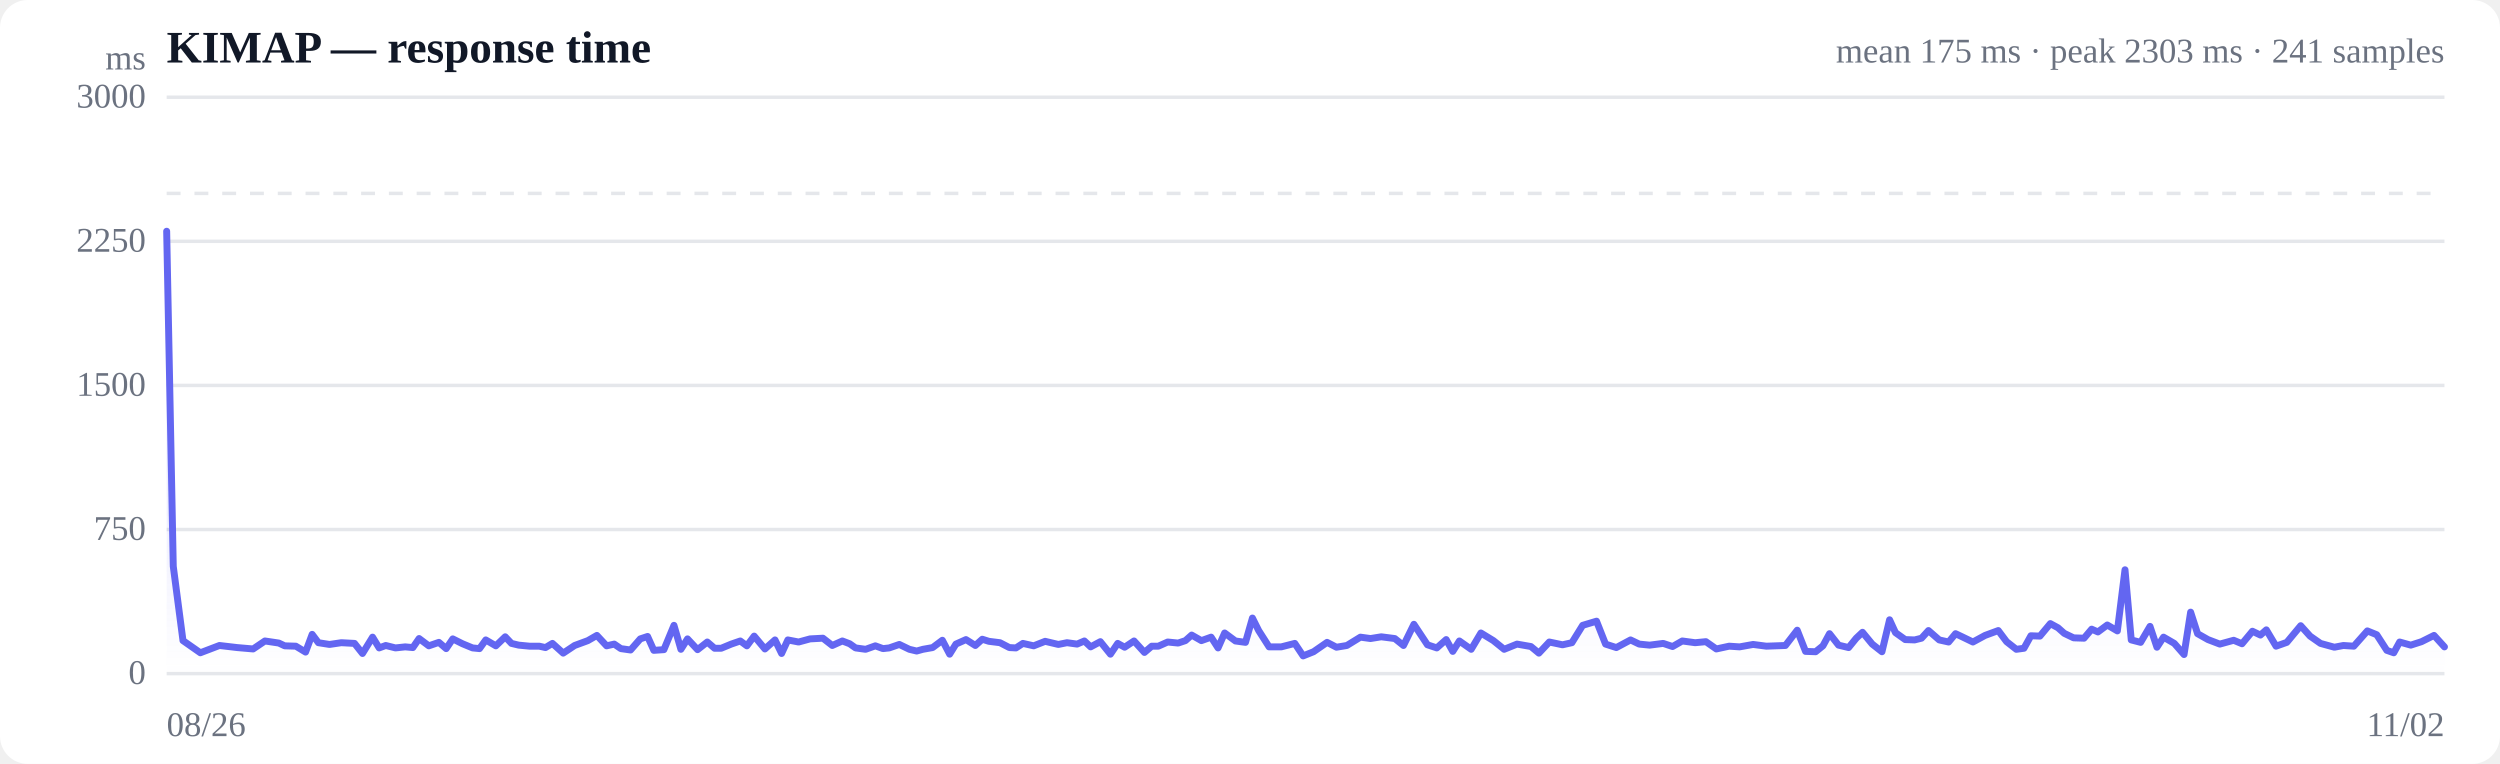
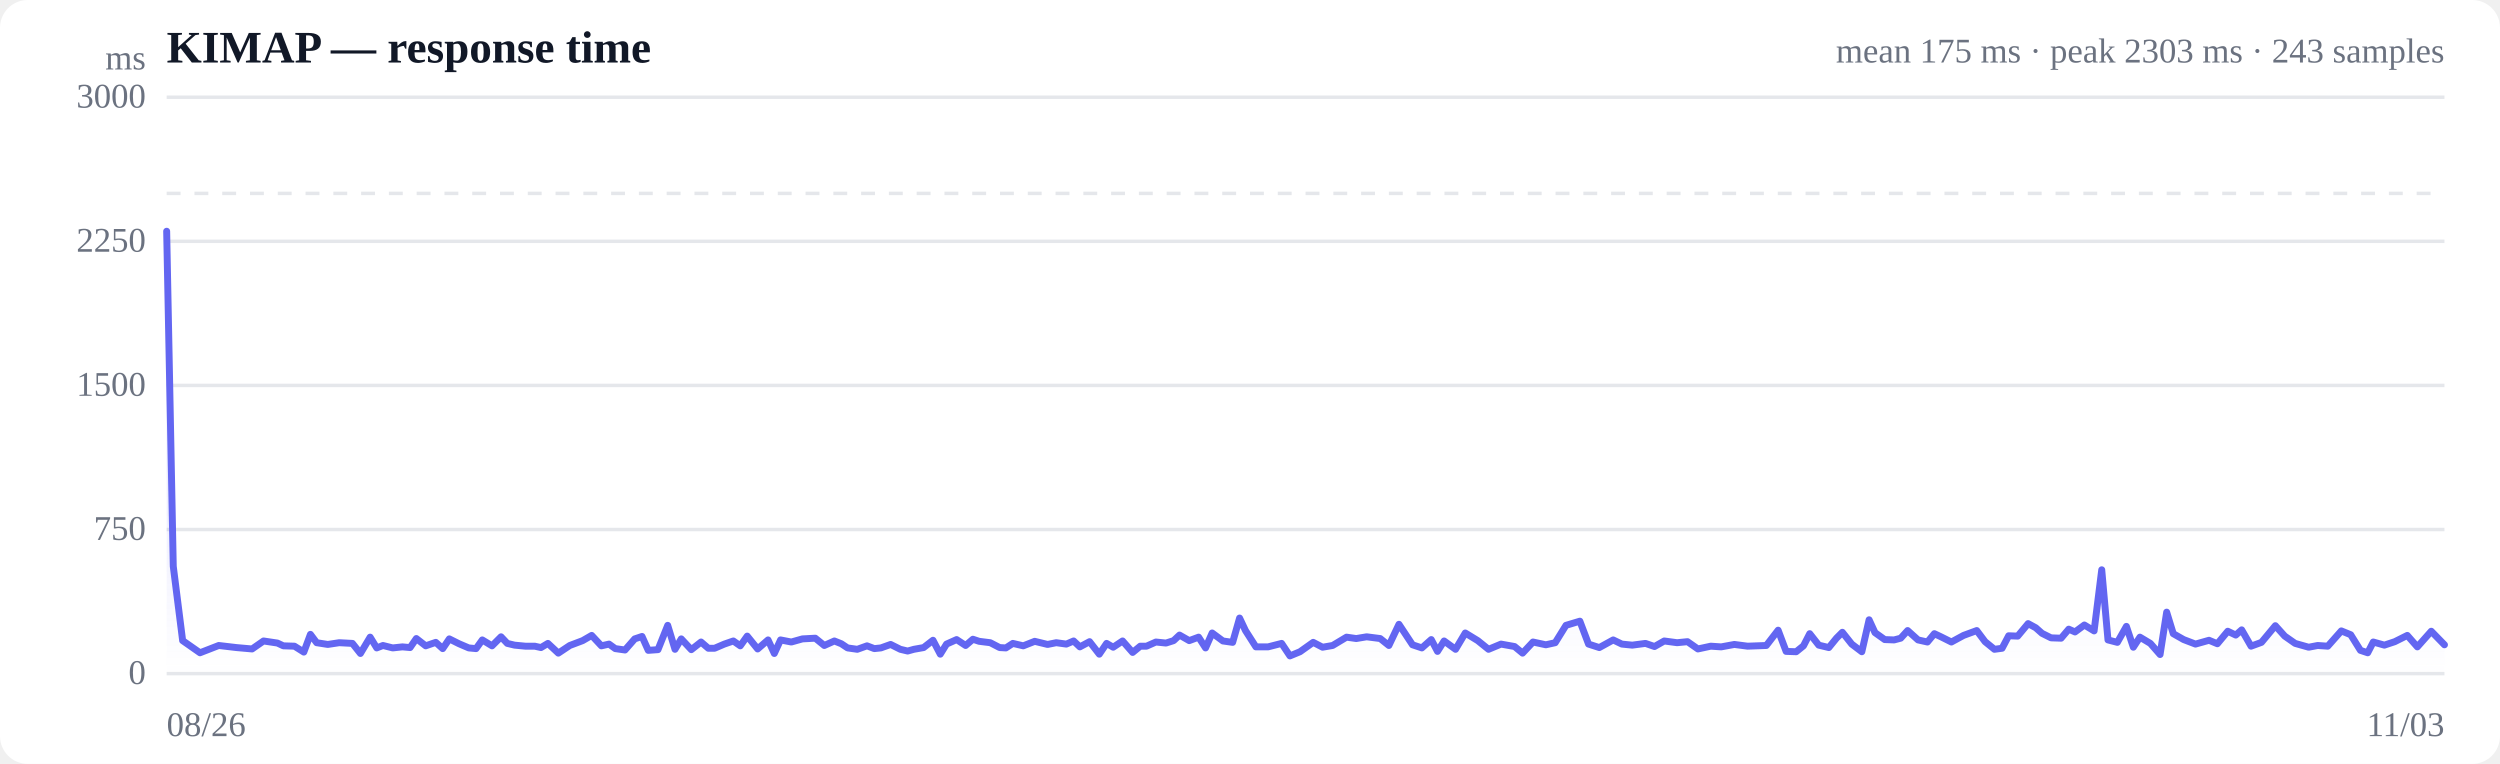
<svg xmlns="http://www.w3.org/2000/svg" viewBox="0 0 720 220" width="720" height="220" role="img" aria-label="Response time over time">
  <style>
  :root { color-scheme: light dark; }
  .bg { fill: #ffffff; }
  .grid { stroke: #e5e7eb; stroke-width: 1; }
  .axis { fill: #6b7280; font-size: 10px; }
  .title { fill: #111827; font-size: 13px; font-weight: 600; }
  .sub { fill: #6b7280; font-size: 10px; }
  .line { stroke: #6366f1; stroke-width: 2; fill: none; stroke-linejoin: round; stroke-linecap: round; }
  .area { fill: url(#fade); }
  .dot-degraded { fill: #f59e0b; }
  .dot-down { fill: #ef4444; }
  .empty { fill: #9ca3af; font-size: 12px; }
  @media (prefers-color-scheme: dark) {
    .bg { fill: #0b0f19; }
    .grid { stroke: #1f2937; }
    .axis, .sub { fill: #9ca3af; }
    .title { fill: #f3f4f6; }
    .line { stroke: #818cf8; }
  }
</style>
  <defs>
    <linearGradient id="fade" x1="0" y1="0" x2="0" y2="1">
      <stop offset="0%" stop-color="#6366f1" stop-opacity="0.28" />
      <stop offset="100%" stop-color="#6366f1" stop-opacity="0" />
    </linearGradient>
  </defs>
  <rect class="bg" width="720" height="220" rx="8" />
  <text class="title" x="48" y="18">KIMAP — response time</text>
-   <text class="sub" x="704" y="18" text-anchor="end">mean 175 ms · peak 2303 ms · 241 samples</text>
+   <text class="sub" x="704" y="18" text-anchor="end">mean 175 ms · peak 2303 ms · 243 samples</text>
  <line class="grid" x1="48" y1="194.0" x2="704" y2="194.0" />
  <text class="axis" x="42" y="197" text-anchor="end">0</text>
  <line class="grid" x1="48" y1="152.5" x2="704" y2="152.5" />
  <text class="axis" x="42" y="155.5" text-anchor="end">750</text>
  <line class="grid" x1="48" y1="111.0" x2="704" y2="111.0" />
  <text class="axis" x="42" y="114" text-anchor="end">1500</text>
  <line class="grid" x1="48" y1="69.5" x2="704" y2="69.5" />
  <text class="axis" x="42" y="72.5" text-anchor="end">2250</text>
  <line class="grid" x1="48" y1="28.0" x2="704" y2="28.0" />
  <text class="axis" x="42" y="31" text-anchor="end">3000</text>
  <line class="grid" stroke-dasharray="4 4" x1="48" y1="55.7" x2="704" y2="55.7" />
-   <path class="area" d="M48.0,66.6 L48.0,66.6 L49.9,163.1 L52.7,184.5 L57.7,188.0 L63.2,185.9 L68.3,186.5 L72.9,186.9 L76.3,184.6 L80.3,185.2 L82.0,186.0 L85.2,186.1 L88.0,187.8 L89.9,182.7 L91.7,185.1 L94.9,185.6 L98.3,185.1 L102.1,185.3 L104.4,188.2 L107.3,183.5 L109.2,186.6 L111.1,185.9 L113.9,186.6 L116.7,186.3 L118.9,186.5 L120.7,183.9 L123.5,186.0 L126.4,185.0 L128.5,186.8 L130.4,184.0 L133.2,185.4 L136.1,186.6 L138.1,186.8 L139.9,184.3 L142.8,186.0 L145.5,183.4 L147.3,185.3 L149.4,185.8 L152.5,186.1 L155.3,186.1 L157.1,186.5 L159.1,185.3 L162.2,188.1 L165.5,185.9 L169.3,184.5 L171.9,183.0 L174.7,186.0 L176.9,185.5 L178.8,186.8 L181.6,187.2 L184.4,184.0 L186.5,183.3 L188.3,187.3 L191.2,187.1 L194.1,180.1 L196.1,187.0 L198.0,184.0 L200.9,187.1 L203.7,184.9 L205.8,186.7 L207.7,186.7 L210.6,185.5 L213.2,184.6 L215.1,186.0 L217.2,183.2 L220.3,186.9 L223.2,184.3 L225.1,188.2 L226.9,184.3 L230.0,184.9 L233.3,184.0 L237.0,183.8 L239.7,185.9 L242.6,184.6 L244.7,185.4 L246.4,186.6 L249.3,187.0 L252.1,186.0 L254.3,186.8 L256.1,186.6 L259.0,185.6 L261.9,187.0 L264.0,187.5 L265.8,187.0 L268.6,186.5 L271.4,184.4 L273.5,188.4 L275.3,185.5 L278.2,184.2 L280.9,185.9 L282.9,184.1 L284.8,184.7 L288.0,185.1 L290.7,186.5 L292.6,186.6 L294.6,185.3 L297.7,186.0 L301.0,184.7 L304.8,185.6 L307.3,185.1 L310.2,185.5 L312.3,184.6 L314.1,186.3 L316.9,184.8 L319.8,188.4 L321.9,185.3 L323.9,186.4 L326.6,184.6 L329.6,187.9 L331.7,186.1 L333.6,186.1 L336.3,184.9 L339.3,185.2 L341.4,184.5 L343.2,182.9 L346.0,184.5 L348.8,183.5 L350.8,186.6 L352.7,182.3 L355.8,184.6 L358.7,185.0 L360.7,178.0 L362.5,181.6 L365.5,186.3 L369.0,186.3 L372.9,185.3 L375.3,188.9 L378.3,187.7 L382.2,185.0 L384.9,186.4 L387.9,185.9 L391.8,183.5 L394.7,183.9 L397.8,183.4 L401.7,183.9 L404.2,185.9 L407.2,179.8 L411.1,185.7 L413.8,186.6 L416.5,184.2 L418.4,187.6 L420.3,184.6 L423.7,187.0 L426.5,182.3 L430.1,184.5 L433.2,187.0 L436.9,185.5 L440.9,186.2 L443.2,188.1 L446.2,184.9 L450.0,185.7 L452.7,185.1 L455.8,180.1 L459.8,178.9 L462.4,185.5 L465.5,186.5 L469.6,184.3 L472.1,185.5 L475.1,185.8 L479.0,185.3 L481.7,186.2 L484.5,184.6 L488.2,185.1 L491.3,184.8 L494.3,186.9 L498.0,186.1 L501.0,186.3 L504.9,185.6 L508.7,186.1 L514.2,185.9 L517.6,181.5 L520.0,187.6 L522.9,187.7 L525.0,186.0 L526.9,182.5 L529.5,185.8 L532.4,186.5 L534.6,183.8 L536.4,182.1 L539.2,185.5 L542.0,187.7 L544.2,178.5 L545.9,182.2 L548.7,184.2 L551.4,184.3 L553.4,183.8 L555.4,181.6 L558.5,184.3 L561.2,184.9 L563.2,182.5 L565.1,183.4 L568.2,184.9 L571.7,183.0 L575.5,181.6 L577.9,184.8 L580.7,187.0 L582.9,186.7 L584.9,183.1 L587.5,183.2 L590.5,179.6 L592.7,180.8 L594.5,182.4 L597.2,183.7 L600.2,183.8 L602.4,181.2 L604.2,182.0 L606.9,180.0 L609.8,181.7 L612.0,164.1 L613.8,184.3 L616.5,185.0 L619.2,180.4 L621.2,186.4 L623.1,183.5 L626.2,185.3 L629.0,188.5 L630.9,176.3 L632.9,182.5 L635.9,184.2 L639.3,185.5 L643.3,184.4 L645.7,185.4 L648.7,181.8 L651.0,182.9 L652.7,181.4 L655.5,186.1 L658.6,185.0 L662.6,180.2 L665.3,183.2 L668.3,185.3 L672.3,186.4 L674.9,185.9 L677.9,186.1 L681.8,181.7 L684.5,182.8 L687.4,187.3 L689.4,188.0 L691.1,184.9 L694.3,185.8 L697.4,184.8 L701.0,183.0 L704.0,186.3 L704.0,194.0 L48.0,194.0 Z" />
-   <path class="line" d="M48.0,66.6 L49.9,163.1 L52.7,184.5 L57.7,188.0 L63.2,185.9 L68.3,186.5 L72.9,186.9 L76.3,184.6 L80.3,185.2 L82.0,186.0 L85.2,186.1 L88.0,187.8 L89.9,182.7 L91.7,185.1 L94.9,185.6 L98.3,185.1 L102.1,185.3 L104.4,188.2 L107.3,183.5 L109.2,186.6 L111.1,185.9 L113.9,186.6 L116.7,186.3 L118.9,186.5 L120.7,183.9 L123.5,186.0 L126.4,185.0 L128.5,186.8 L130.4,184.0 L133.2,185.4 L136.1,186.6 L138.1,186.8 L139.9,184.3 L142.8,186.0 L145.5,183.4 L147.3,185.3 L149.4,185.8 L152.5,186.1 L155.3,186.1 L157.1,186.5 L159.1,185.3 L162.2,188.1 L165.5,185.9 L169.3,184.5 L171.9,183.0 L174.7,186.0 L176.9,185.5 L178.8,186.8 L181.6,187.2 L184.4,184.0 L186.5,183.3 L188.3,187.3 L191.2,187.1 L194.1,180.1 L196.1,187.0 L198.0,184.0 L200.9,187.1 L203.7,184.9 L205.8,186.7 L207.7,186.7 L210.6,185.5 L213.2,184.6 L215.1,186.0 L217.2,183.2 L220.3,186.9 L223.2,184.3 L225.1,188.2 L226.9,184.3 L230.0,184.9 L233.3,184.0 L237.0,183.8 L239.7,185.9 L242.6,184.6 L244.7,185.4 L246.4,186.6 L249.3,187.0 L252.1,186.0 L254.3,186.8 L256.1,186.6 L259.0,185.6 L261.9,187.0 L264.0,187.5 L265.8,187.0 L268.6,186.5 L271.4,184.4 L273.5,188.4 L275.3,185.5 L278.2,184.2 L280.9,185.9 L282.9,184.1 L284.8,184.7 L288.0,185.1 L290.7,186.5 L292.6,186.6 L294.6,185.3 L297.7,186.0 L301.0,184.7 L304.8,185.6 L307.3,185.1 L310.2,185.5 L312.3,184.6 L314.1,186.3 L316.9,184.8 L319.8,188.4 L321.9,185.3 L323.9,186.4 L326.6,184.6 L329.6,187.9 L331.7,186.1 L333.6,186.1 L336.3,184.9 L339.3,185.2 L341.4,184.5 L343.2,182.9 L346.0,184.5 L348.8,183.5 L350.8,186.6 L352.7,182.3 L355.8,184.6 L358.7,185.0 L360.7,178.0 L362.5,181.6 L365.5,186.3 L369.0,186.3 L372.9,185.3 L375.3,188.9 L378.3,187.7 L382.2,185.0 L384.9,186.4 L387.9,185.9 L391.8,183.5 L394.7,183.9 L397.8,183.4 L401.7,183.9 L404.2,185.9 L407.2,179.8 L411.1,185.7 L413.8,186.6 L416.5,184.2 L418.4,187.6 L420.3,184.6 L423.7,187.0 L426.5,182.3 L430.1,184.5 L433.2,187.0 L436.9,185.5 L440.9,186.2 L443.2,188.1 L446.2,184.9 L450.0,185.7 L452.7,185.1 L455.8,180.1 L459.8,178.9 L462.4,185.5 L465.5,186.5 L469.6,184.3 L472.1,185.5 L475.1,185.8 L479.0,185.3 L481.7,186.2 L484.5,184.6 L488.2,185.1 L491.3,184.8 L494.3,186.9 L498.0,186.1 L501.0,186.3 L504.9,185.6 L508.7,186.1 L514.2,185.9 L517.6,181.5 L520.0,187.6 L522.9,187.7 L525.0,186.0 L526.9,182.5 L529.5,185.8 L532.4,186.5 L534.6,183.8 L536.4,182.1 L539.2,185.5 L542.0,187.7 L544.2,178.5 L545.9,182.2 L548.7,184.2 L551.4,184.3 L553.4,183.8 L555.4,181.6 L558.5,184.3 L561.2,184.9 L563.2,182.5 L565.1,183.4 L568.2,184.9 L571.7,183.0 L575.5,181.6 L577.9,184.8 L580.7,187.0 L582.9,186.7 L584.9,183.1 L587.5,183.2 L590.5,179.6 L592.7,180.8 L594.5,182.4 L597.2,183.7 L600.2,183.8 L602.4,181.2 L604.2,182.0 L606.9,180.0 L609.8,181.7 L612.0,164.1 L613.8,184.3 L616.5,185.0 L619.2,180.4 L621.2,186.4 L623.1,183.5 L626.2,185.3 L629.0,188.5 L630.9,176.3 L632.9,182.5 L635.9,184.2 L639.3,185.5 L643.3,184.4 L645.7,185.4 L648.7,181.8 L651.0,182.9 L652.7,181.4 L655.5,186.1 L658.6,185.0 L662.6,180.2 L665.3,183.2 L668.3,185.3 L672.3,186.4 L674.9,185.9 L677.9,186.1 L681.8,181.7 L684.5,182.8 L687.4,187.3 L689.4,188.0 L691.1,184.9 L694.3,185.8 L697.4,184.8 L701.0,183.0 L704.0,186.3" />
+   <path class="area" d="M48.0,66.6 L48.0,66.6 L49.9,163.1 L52.6,184.5 L57.6,188.0 L63.0,185.9 L68.1,186.5 L72.6,186.9 L75.9,184.6 L79.9,185.2 L81.6,186.0 L84.8,186.1 L87.5,187.8 L89.4,182.7 L91.2,185.1 L94.4,185.6 L97.7,185.1 L101.5,185.3 L103.8,188.2 L106.6,183.5 L108.5,186.6 L110.3,185.9 L113.1,186.6 L115.9,186.3 L118.1,186.5 L119.9,183.9 L122.6,186.0 L125.5,185.0 L127.5,186.8 L129.4,184.0 L132.2,185.4 L135.0,186.6 L137.1,186.8 L138.9,184.3 L141.7,186.0 L144.3,183.4 L146.1,185.3 L148.2,185.8 L151.3,186.1 L154.0,186.1 L155.8,186.5 L157.8,185.3 L160.8,188.1 L164.1,185.9 L167.8,184.5 L170.4,183.0 L173.2,186.0 L175.4,185.5 L177.2,186.8 L180.0,187.2 L182.8,184.0 L184.9,183.3 L186.7,187.3 L189.5,187.1 L192.3,180.1 L194.4,187.0 L196.2,184.0 L199.1,187.1 L201.9,184.9 L204.0,186.7 L205.8,186.7 L208.6,185.5 L211.2,184.6 L213.2,186.0 L215.2,183.2 L218.2,186.9 L221.2,184.3 L223.0,188.2 L224.8,184.3 L227.9,184.9 L231.1,184.0 L234.8,183.8 L237.4,185.9 L240.3,184.6 L242.3,185.4 L244.1,186.6 L246.9,187.0 L249.7,186.0 L251.8,186.8 L253.7,186.6 L256.5,185.6 L259.3,187.0 L261.4,187.5 L263.2,187.0 L266.0,186.5 L268.7,184.4 L270.8,188.4 L272.6,185.5 L275.5,184.2 L278.1,185.9 L280.2,184.1 L282.0,184.7 L285.2,185.1 L287.9,186.5 L289.7,186.6 L291.7,185.3 L294.7,186.0 L298.0,184.7 L301.7,185.6 L304.2,185.1 L307.1,185.5 L309.2,184.6 L311.0,186.3 L313.8,184.8 L316.6,188.4 L318.7,185.3 L320.6,186.4 L323.3,184.6 L326.2,187.9 L328.4,186.1 L330.2,186.1 L332.9,184.9 L335.8,185.2 L338.0,184.5 L339.7,182.9 L342.5,184.5 L345.2,183.5 L347.2,186.6 L349.1,182.3 L352.2,184.6 L355.0,185.0 L357.0,178.0 L358.7,181.6 L361.7,186.3 L365.2,186.3 L369.1,185.3 L371.5,188.9 L374.4,187.7 L378.2,185.0 L380.9,186.4 L383.8,185.9 L387.8,183.5 L390.6,183.9 L393.6,183.4 L397.5,183.9 L400.0,185.9 L402.9,179.8 L406.8,185.7 L409.5,186.6 L412.2,184.2 L414.0,187.6 L415.9,184.6 L419.2,187.0 L422.0,182.3 L425.6,184.5 L428.7,187.0 L432.3,185.5 L436.2,186.2 L438.5,188.1 L441.5,184.9 L445.2,185.7 L447.9,185.1 L451.0,180.1 L455.0,178.9 L457.5,185.5 L460.6,186.5 L464.6,184.3 L467.1,185.5 L470.1,185.8 L473.9,185.3 L476.5,186.2 L479.3,184.6 L483.0,185.1 L486.0,184.8 L489.0,186.9 L492.7,186.1 L495.7,186.3 L499.5,185.6 L503.3,186.1 L508.7,185.9 L512.1,181.5 L514.4,187.6 L517.3,187.7 L519.4,186.0 L521.2,182.5 L523.8,185.8 L526.7,186.5 L528.9,183.8 L530.6,182.1 L533.3,185.5 L536.2,187.7 L538.3,178.5 L540.0,182.2 L542.8,184.2 L545.5,184.3 L547.4,183.8 L549.4,181.6 L552.4,184.3 L555.1,184.9 L557.1,182.5 L559.0,183.4 L562.0,184.9 L565.5,183.0 L569.3,181.6 L571.7,184.8 L574.4,187.0 L576.6,186.7 L578.5,183.1 L581.1,183.2 L584.1,179.6 L586.3,180.8 L588.1,182.4 L590.7,183.7 L593.6,183.8 L595.8,181.2 L597.6,182.0 L600.3,180.0 L603.1,181.7 L605.3,164.1 L607.1,184.3 L609.8,185.0 L612.4,180.4 L614.4,186.4 L616.3,183.5 L619.3,185.3 L622.1,188.5 L624.0,176.3 L625.9,182.5 L628.9,184.2 L632.3,185.5 L636.2,184.4 L638.6,185.4 L641.6,181.8 L643.9,182.9 L645.6,181.4 L648.3,186.1 L651.3,185.0 L655.3,180.2 L658.0,183.2 L661.0,185.3 L664.9,186.4 L667.5,185.9 L670.4,186.1 L674.3,181.7 L677.0,182.8 L679.8,187.3 L681.9,188.0 L683.5,184.9 L686.7,185.8 L689.7,184.8 L693.3,183.0 L696.2,186.3 L700.2,181.8 L704.0,185.7 L704.0,194.0 L48.0,194.0 Z" />
+   <path class="line" d="M48.0,66.6 L49.9,163.1 L52.6,184.5 L57.6,188.0 L63.0,185.9 L68.1,186.5 L72.6,186.9 L75.9,184.6 L79.9,185.2 L81.6,186.0 L84.8,186.1 L87.5,187.8 L89.4,182.7 L91.2,185.1 L94.4,185.6 L97.7,185.1 L101.5,185.3 L103.8,188.2 L106.6,183.5 L108.5,186.6 L110.3,185.9 L113.1,186.6 L115.9,186.3 L118.1,186.5 L119.9,183.9 L122.6,186.0 L125.5,185.0 L127.5,186.8 L129.4,184.0 L132.2,185.4 L135.0,186.6 L137.1,186.8 L138.9,184.3 L141.7,186.0 L144.3,183.4 L146.1,185.3 L148.2,185.8 L151.3,186.1 L154.0,186.1 L155.8,186.5 L157.8,185.3 L160.8,188.1 L164.1,185.9 L167.8,184.5 L170.4,183.0 L173.2,186.0 L175.4,185.5 L177.2,186.8 L180.0,187.2 L182.8,184.0 L184.9,183.3 L186.7,187.3 L189.5,187.1 L192.3,180.1 L194.4,187.0 L196.2,184.0 L199.1,187.1 L201.9,184.9 L204.0,186.7 L205.8,186.7 L208.6,185.5 L211.2,184.6 L213.2,186.0 L215.2,183.2 L218.2,186.9 L221.2,184.3 L223.0,188.2 L224.8,184.3 L227.9,184.9 L231.1,184.0 L234.8,183.8 L237.4,185.9 L240.3,184.6 L242.3,185.4 L244.1,186.6 L246.9,187.0 L249.7,186.0 L251.8,186.8 L253.7,186.6 L256.5,185.6 L259.3,187.0 L261.4,187.5 L263.2,187.0 L266.0,186.5 L268.7,184.4 L270.8,188.4 L272.6,185.5 L275.5,184.2 L278.1,185.9 L280.2,184.1 L282.0,184.7 L285.2,185.1 L287.9,186.5 L289.7,186.6 L291.7,185.3 L294.7,186.0 L298.0,184.7 L301.7,185.6 L304.2,185.1 L307.1,185.5 L309.2,184.6 L311.0,186.3 L313.8,184.8 L316.6,188.4 L318.7,185.3 L320.6,186.4 L323.3,184.6 L326.2,187.9 L328.4,186.1 L330.2,186.1 L332.9,184.9 L335.8,185.2 L338.0,184.5 L339.7,182.9 L342.5,184.5 L345.2,183.5 L347.2,186.6 L349.1,182.3 L352.2,184.6 L355.0,185.0 L357.0,178.0 L358.7,181.6 L361.7,186.3 L365.2,186.3 L369.1,185.3 L371.5,188.9 L374.4,187.7 L378.2,185.0 L380.9,186.4 L383.8,185.9 L387.8,183.5 L390.6,183.9 L393.6,183.4 L397.5,183.9 L400.0,185.9 L402.9,179.8 L406.8,185.7 L409.5,186.6 L412.2,184.2 L414.0,187.6 L415.9,184.6 L419.2,187.0 L422.0,182.3 L425.6,184.5 L428.7,187.0 L432.3,185.5 L436.2,186.2 L438.5,188.1 L441.5,184.9 L445.2,185.7 L447.9,185.1 L451.0,180.1 L455.0,178.9 L457.5,185.5 L460.6,186.5 L464.6,184.3 L467.1,185.5 L470.1,185.8 L473.9,185.3 L476.5,186.2 L479.3,184.6 L483.0,185.1 L486.0,184.8 L489.0,186.9 L492.7,186.1 L495.7,186.3 L499.5,185.6 L503.3,186.1 L508.7,185.9 L512.1,181.5 L514.4,187.6 L517.3,187.7 L519.4,186.0 L521.2,182.5 L523.8,185.8 L526.7,186.5 L528.9,183.8 L530.6,182.1 L533.3,185.5 L536.2,187.7 L538.3,178.5 L540.0,182.2 L542.8,184.2 L545.5,184.3 L547.4,183.8 L549.4,181.6 L552.4,184.3 L555.1,184.9 L557.1,182.5 L559.0,183.4 L562.0,184.9 L565.5,183.0 L569.3,181.6 L571.7,184.8 L574.4,187.0 L576.6,186.7 L578.5,183.1 L581.1,183.2 L584.1,179.6 L586.3,180.8 L588.1,182.4 L590.7,183.7 L593.6,183.8 L595.8,181.2 L597.6,182.0 L600.3,180.0 L603.1,181.7 L605.3,164.1 L607.1,184.3 L609.8,185.0 L612.4,180.4 L614.4,186.4 L616.3,183.5 L619.3,185.3 L622.1,188.5 L624.0,176.3 L625.9,182.5 L628.9,184.2 L632.3,185.5 L636.2,184.4 L638.6,185.4 L641.6,181.8 L643.9,182.9 L645.6,181.4 L648.3,186.1 L651.3,185.0 L655.3,180.2 L658.0,183.2 L661.0,185.3 L664.9,186.4 L667.5,185.9 L670.4,186.1 L674.3,181.7 L677.0,182.8 L679.8,187.3 L681.9,188.0 L683.5,184.9 L686.7,185.8 L689.7,184.8 L693.3,183.0 L696.2,186.3 L700.2,181.8 L704.0,185.7" />
  <text class="axis" x="48" y="212">08/26</text>
-   <text class="axis" x="704" y="212" text-anchor="end">11/02</text>
+   <text class="axis" x="704" y="212" text-anchor="end">11/03</text>
  <text class="axis" x="42" y="20" text-anchor="end">ms</text>
</svg>
